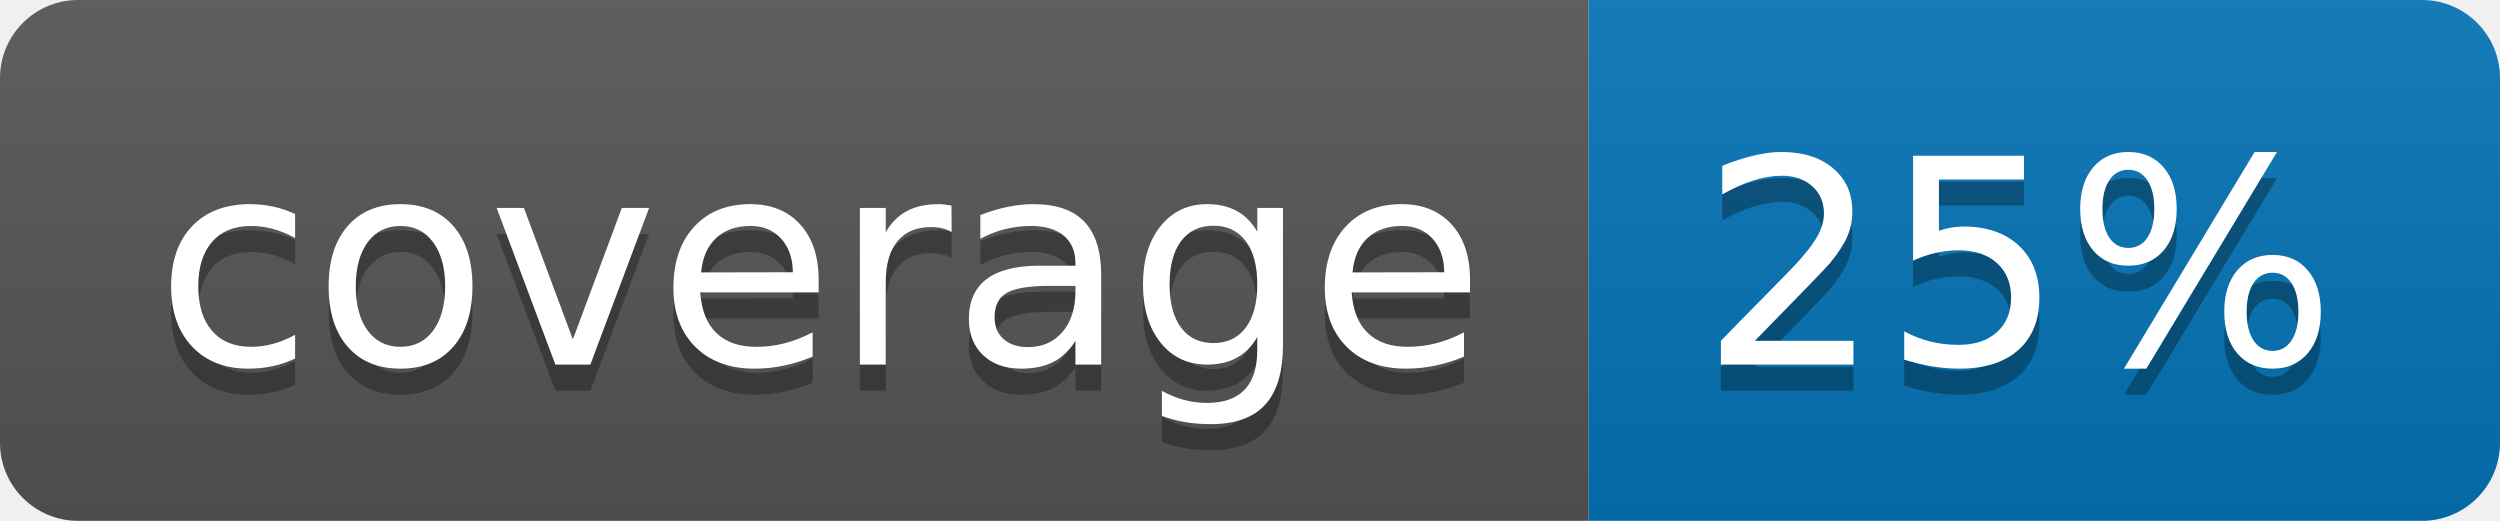
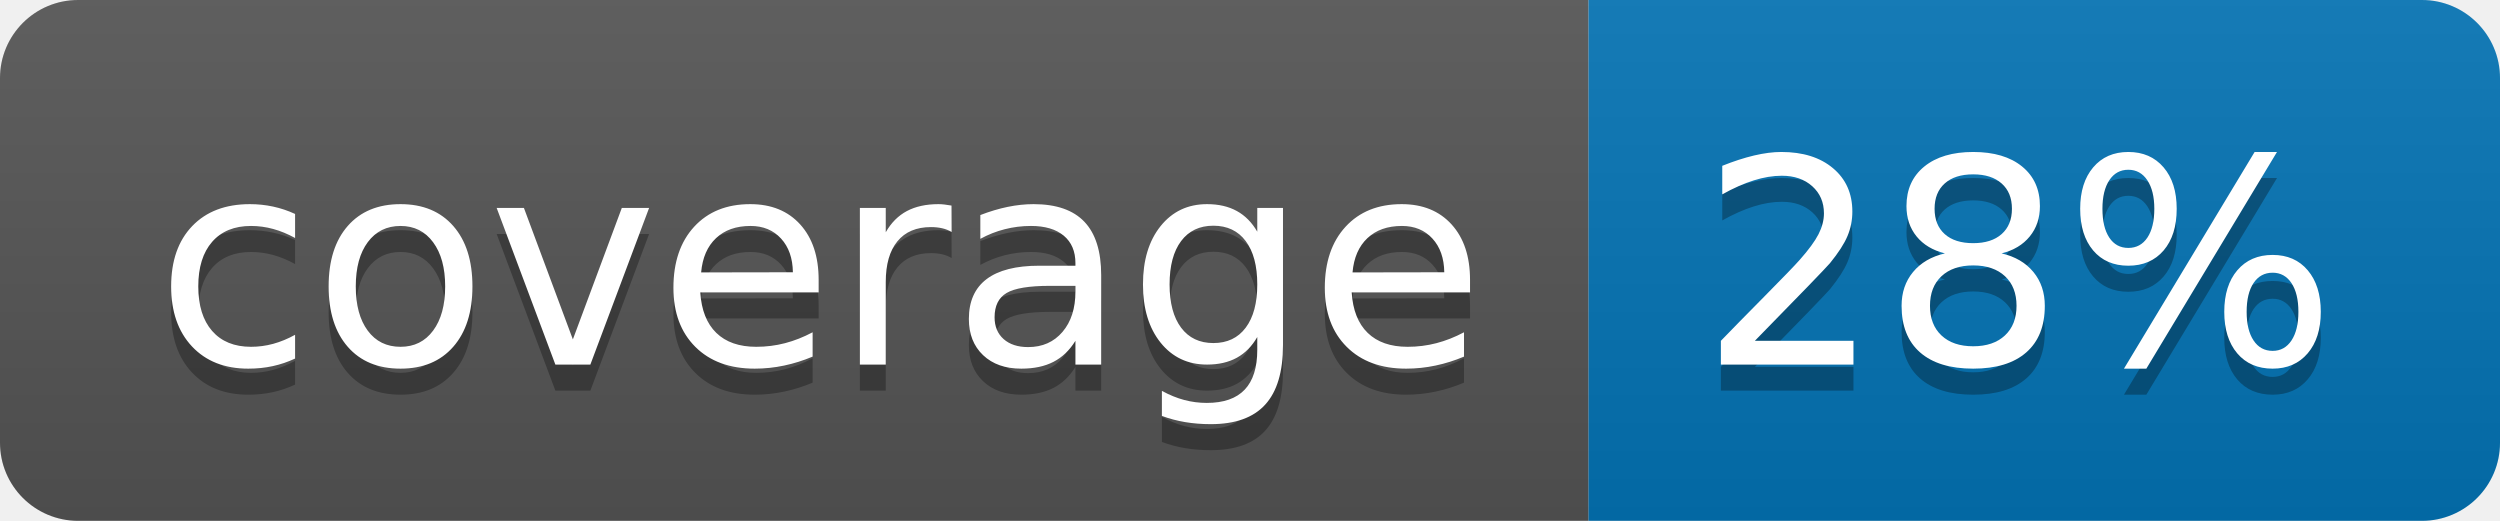
<svg xmlns="http://www.w3.org/2000/svg" width="96" height="20">
  <linearGradient id="b" x2="0" y2="100%">
    <stop offset="0" stop-color="#bbb" stop-opacity=".1" />
    <stop offset="1" stop-opacity=".1" />
  </linearGradient>
  <clipPath id="a">
    <rect width="96" height="20" rx="3" fill="#fff" />
  </clipPath>
  <g clip-path="url(#a)">
    <path fill="#555" d="M0 0h61v20H0z" />
    <path fill="#0374B5" d="M61 0h35v20H61z" />
    <path fill="url(#b)" d="M0 0h96v20H0z" />
  </g>
  <g fill="#fff" text-anchor="middle" font-family="DejaVu Sans,Verdana,Geneva,sans-serif" font-size="110">
    <text x="315" y="150" fill="#010101" fill-opacity=".3" transform="scale(.1)" textLength="510">coverage</text>
    <text x="315" y="140" transform="scale(.1)" textLength="510">coverage</text>
-     <text x="775" y="150" fill="#010101" fill-opacity=".3" transform="scale(.1)" textLength="250">25%</text>
-     <text x="775" y="140" transform="scale(.1)" textLength="250">25%</text>
+     <text x="775" y="150" fill="#010101" fill-opacity=".3" transform="scale(.1)" textLength="250">28%</text>
+     <text x="775" y="140" transform="scale(.1)" textLength="250">28%</text>
  </g>
</svg>
